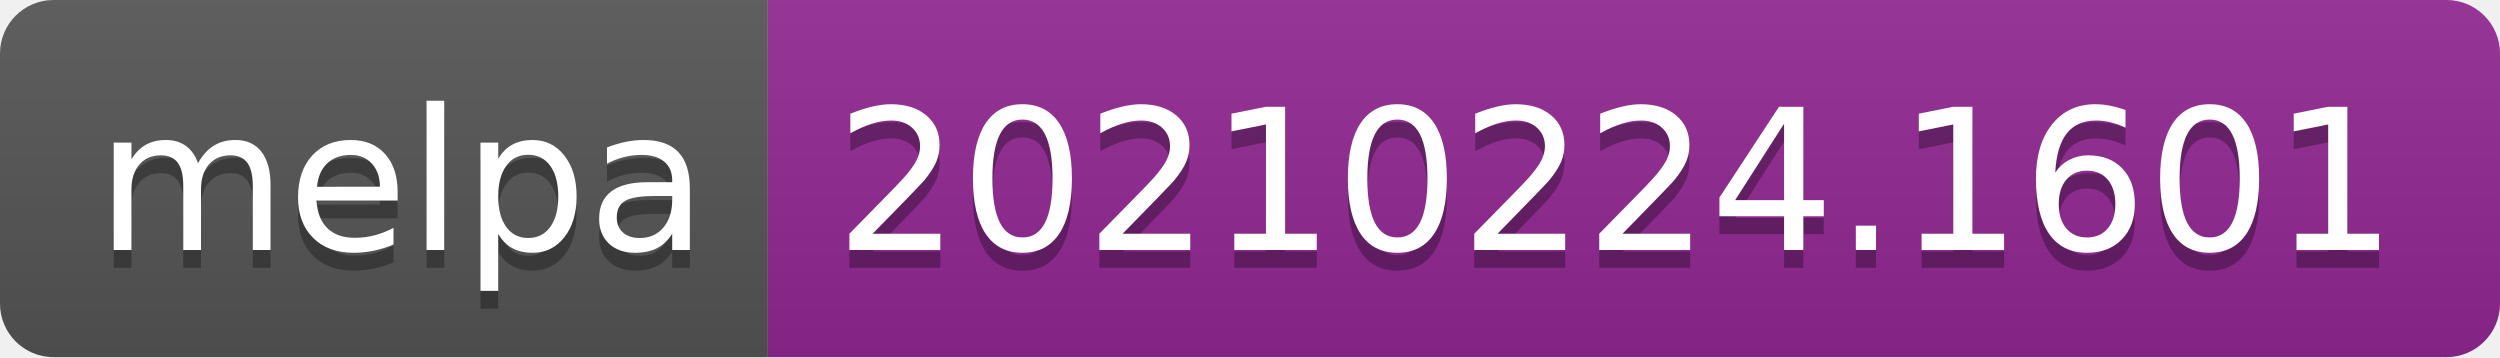
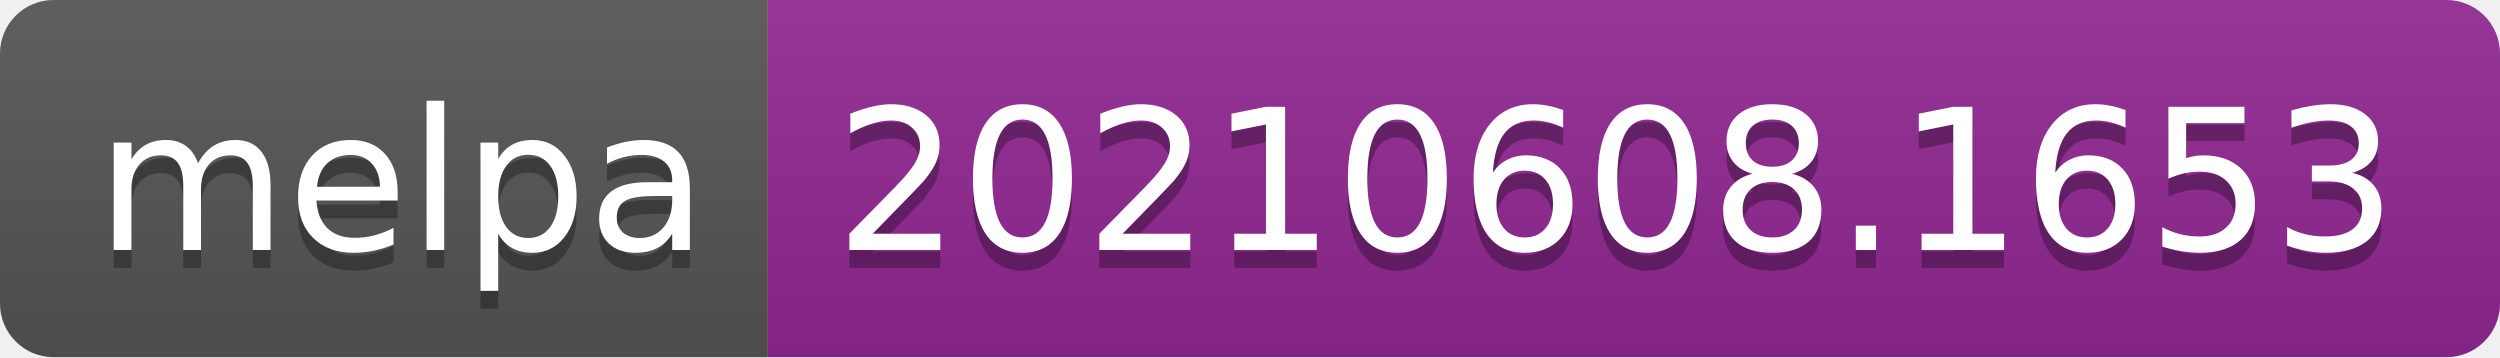
- <svg xmlns="http://www.w3.org/2000/svg" width="140" height="20" role="img" aria-label="melpa: 20210224.1601">
+ <svg xmlns="http://www.w3.org/2000/svg" width="140" height="20" role="img" aria-label="melpa: 20210608.1653">
  <linearGradient id="s" x2="0" y2="100%">
    <stop offset="0" stop-color="#bbb" stop-opacity=".1" />
    <stop offset="1" stop-opacity=".1" />
  </linearGradient>
  <clipPath id="r">
    <rect width="140" height="20" rx="3" fill="#fff" />
  </clipPath>
  <g clip-path="url(#r)">
    <rect width="43" height="20" fill="#555" />
    <rect x="43" width="97" height="20" fill="#922793" />
    <rect width="140" height="20" fill="url(#s)" />
  </g>
  <g fill="#fff" text-anchor="middle" font-family="Verdana,Geneva,DejaVu Sans,sans-serif" text-rendering="geometricPrecision" font-size="110">
    <text aria-hidden="true" x="225" y="150" fill="#010101" fill-opacity=".3" transform="scale(.1)" textLength="330">melpa</text>
    <text x="225" y="140" transform="scale(.1)" fill="#fff" textLength="330">melpa</text>
-     <text aria-hidden="true" x="905" y="150" fill="#010101" fill-opacity=".3" transform="scale(.1)" textLength="870">20210224.1601</text>
-     <text x="905" y="140" transform="scale(.1)" fill="#fff" textLength="870">20210224.1601</text>
+     <text aria-hidden="true" x="905" y="150" fill="#010101" fill-opacity=".3" transform="scale(.1)" textLength="870">20210608.1653</text>
+     <text x="905" y="140" transform="scale(.1)" fill="#fff" textLength="870">20210608.1653</text>
  </g>
</svg>
